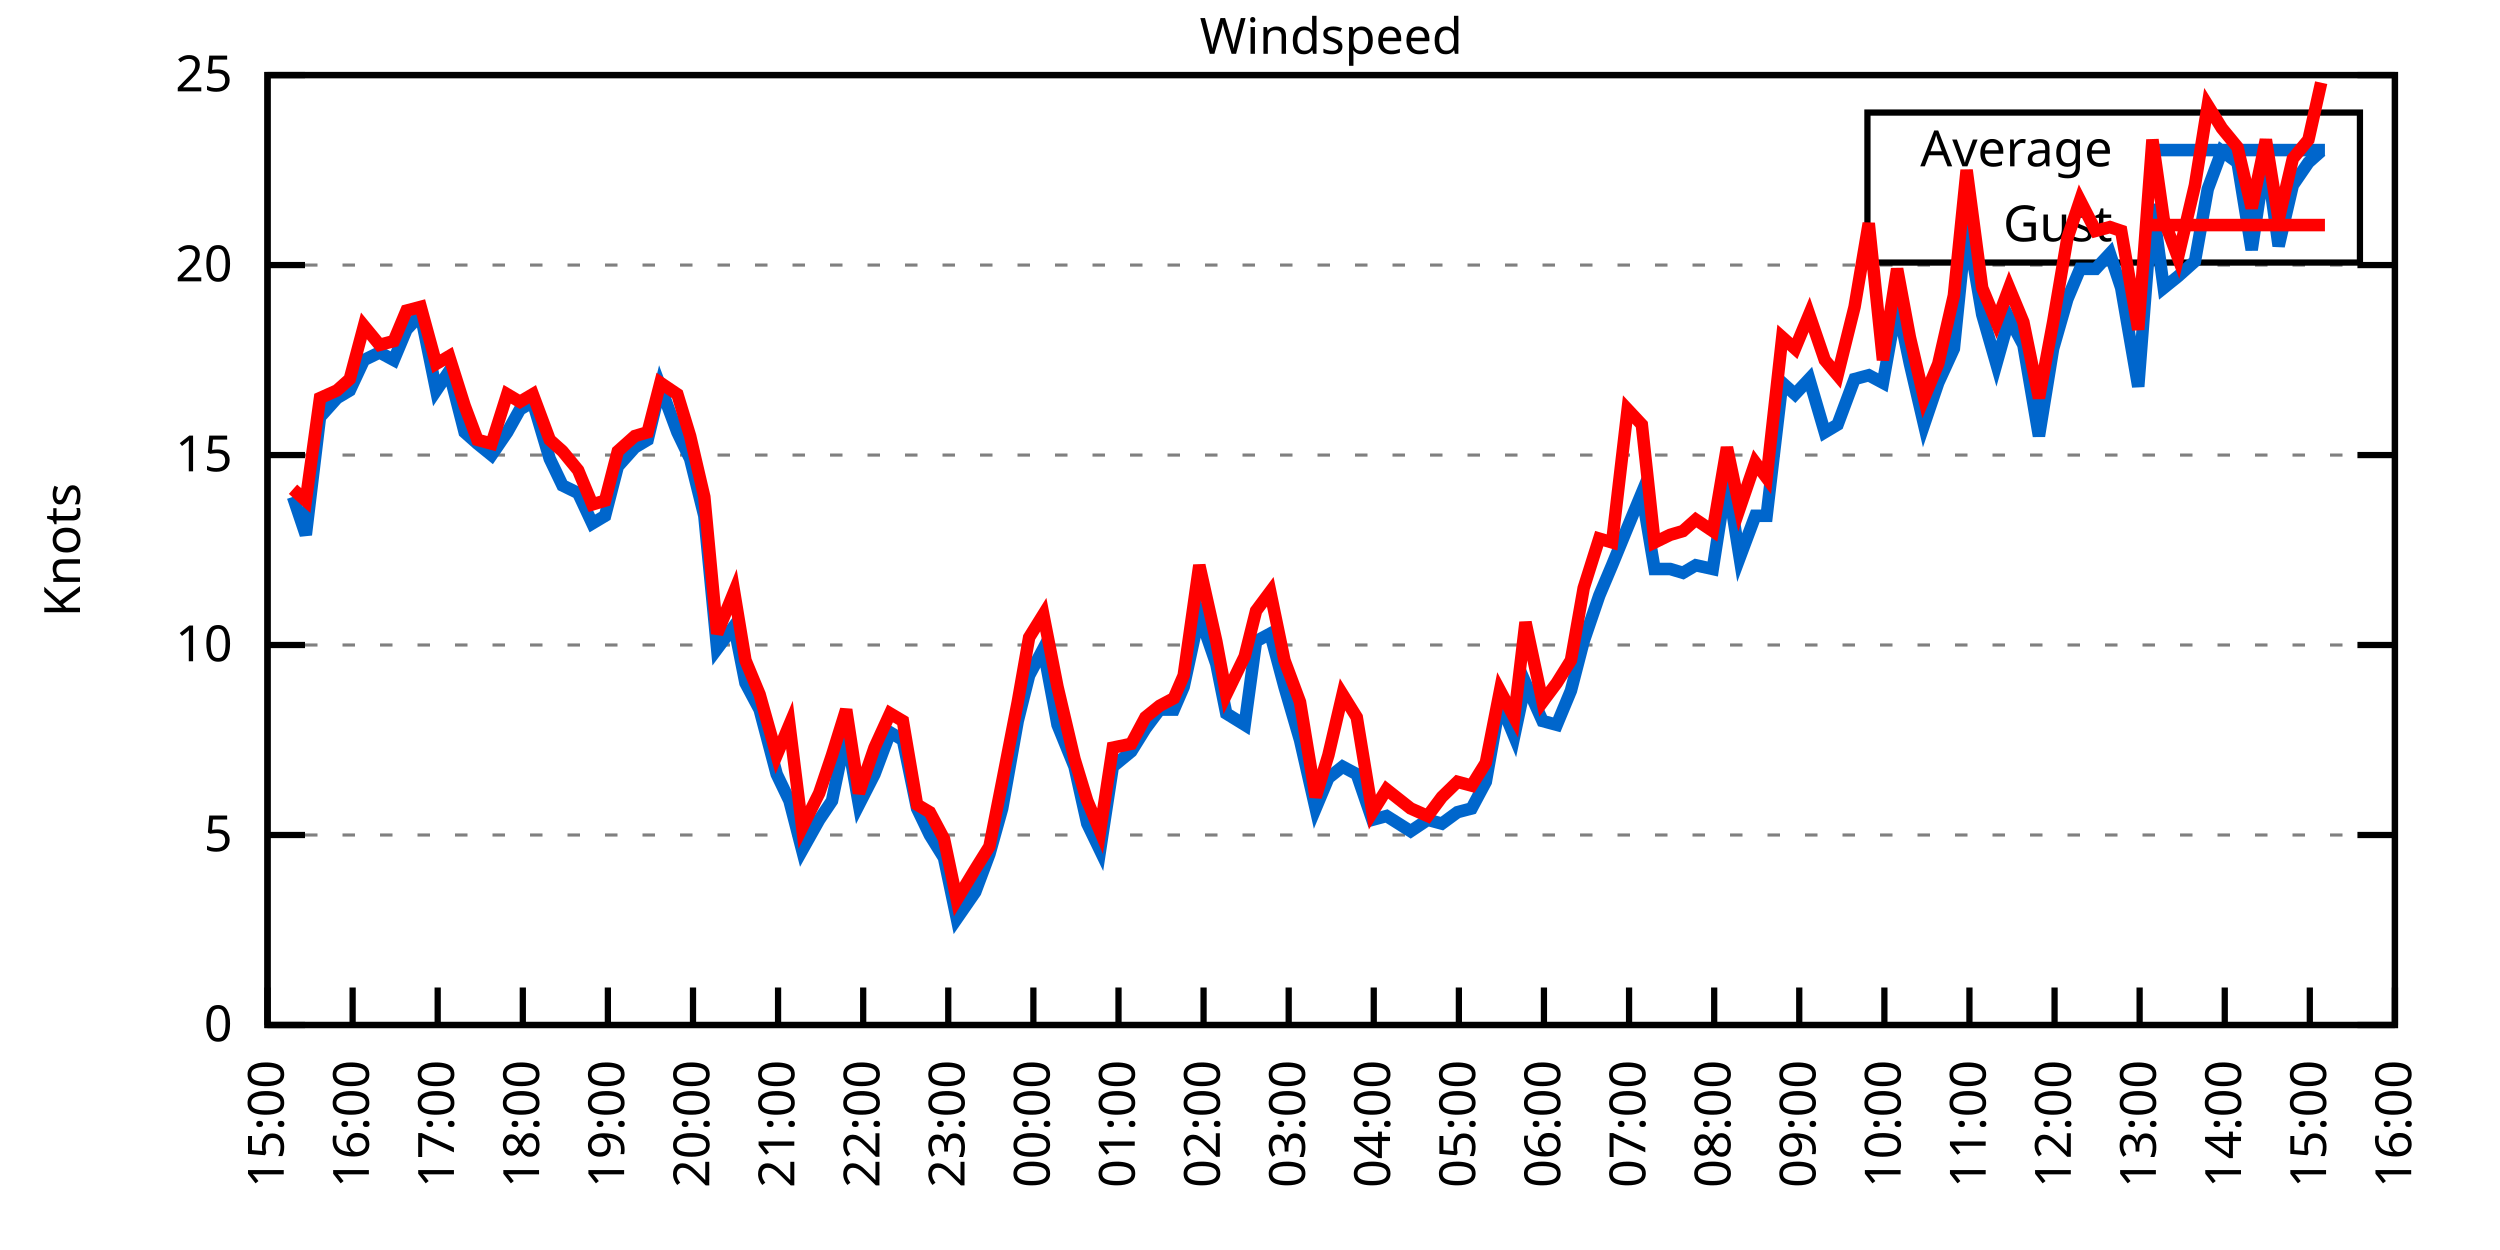
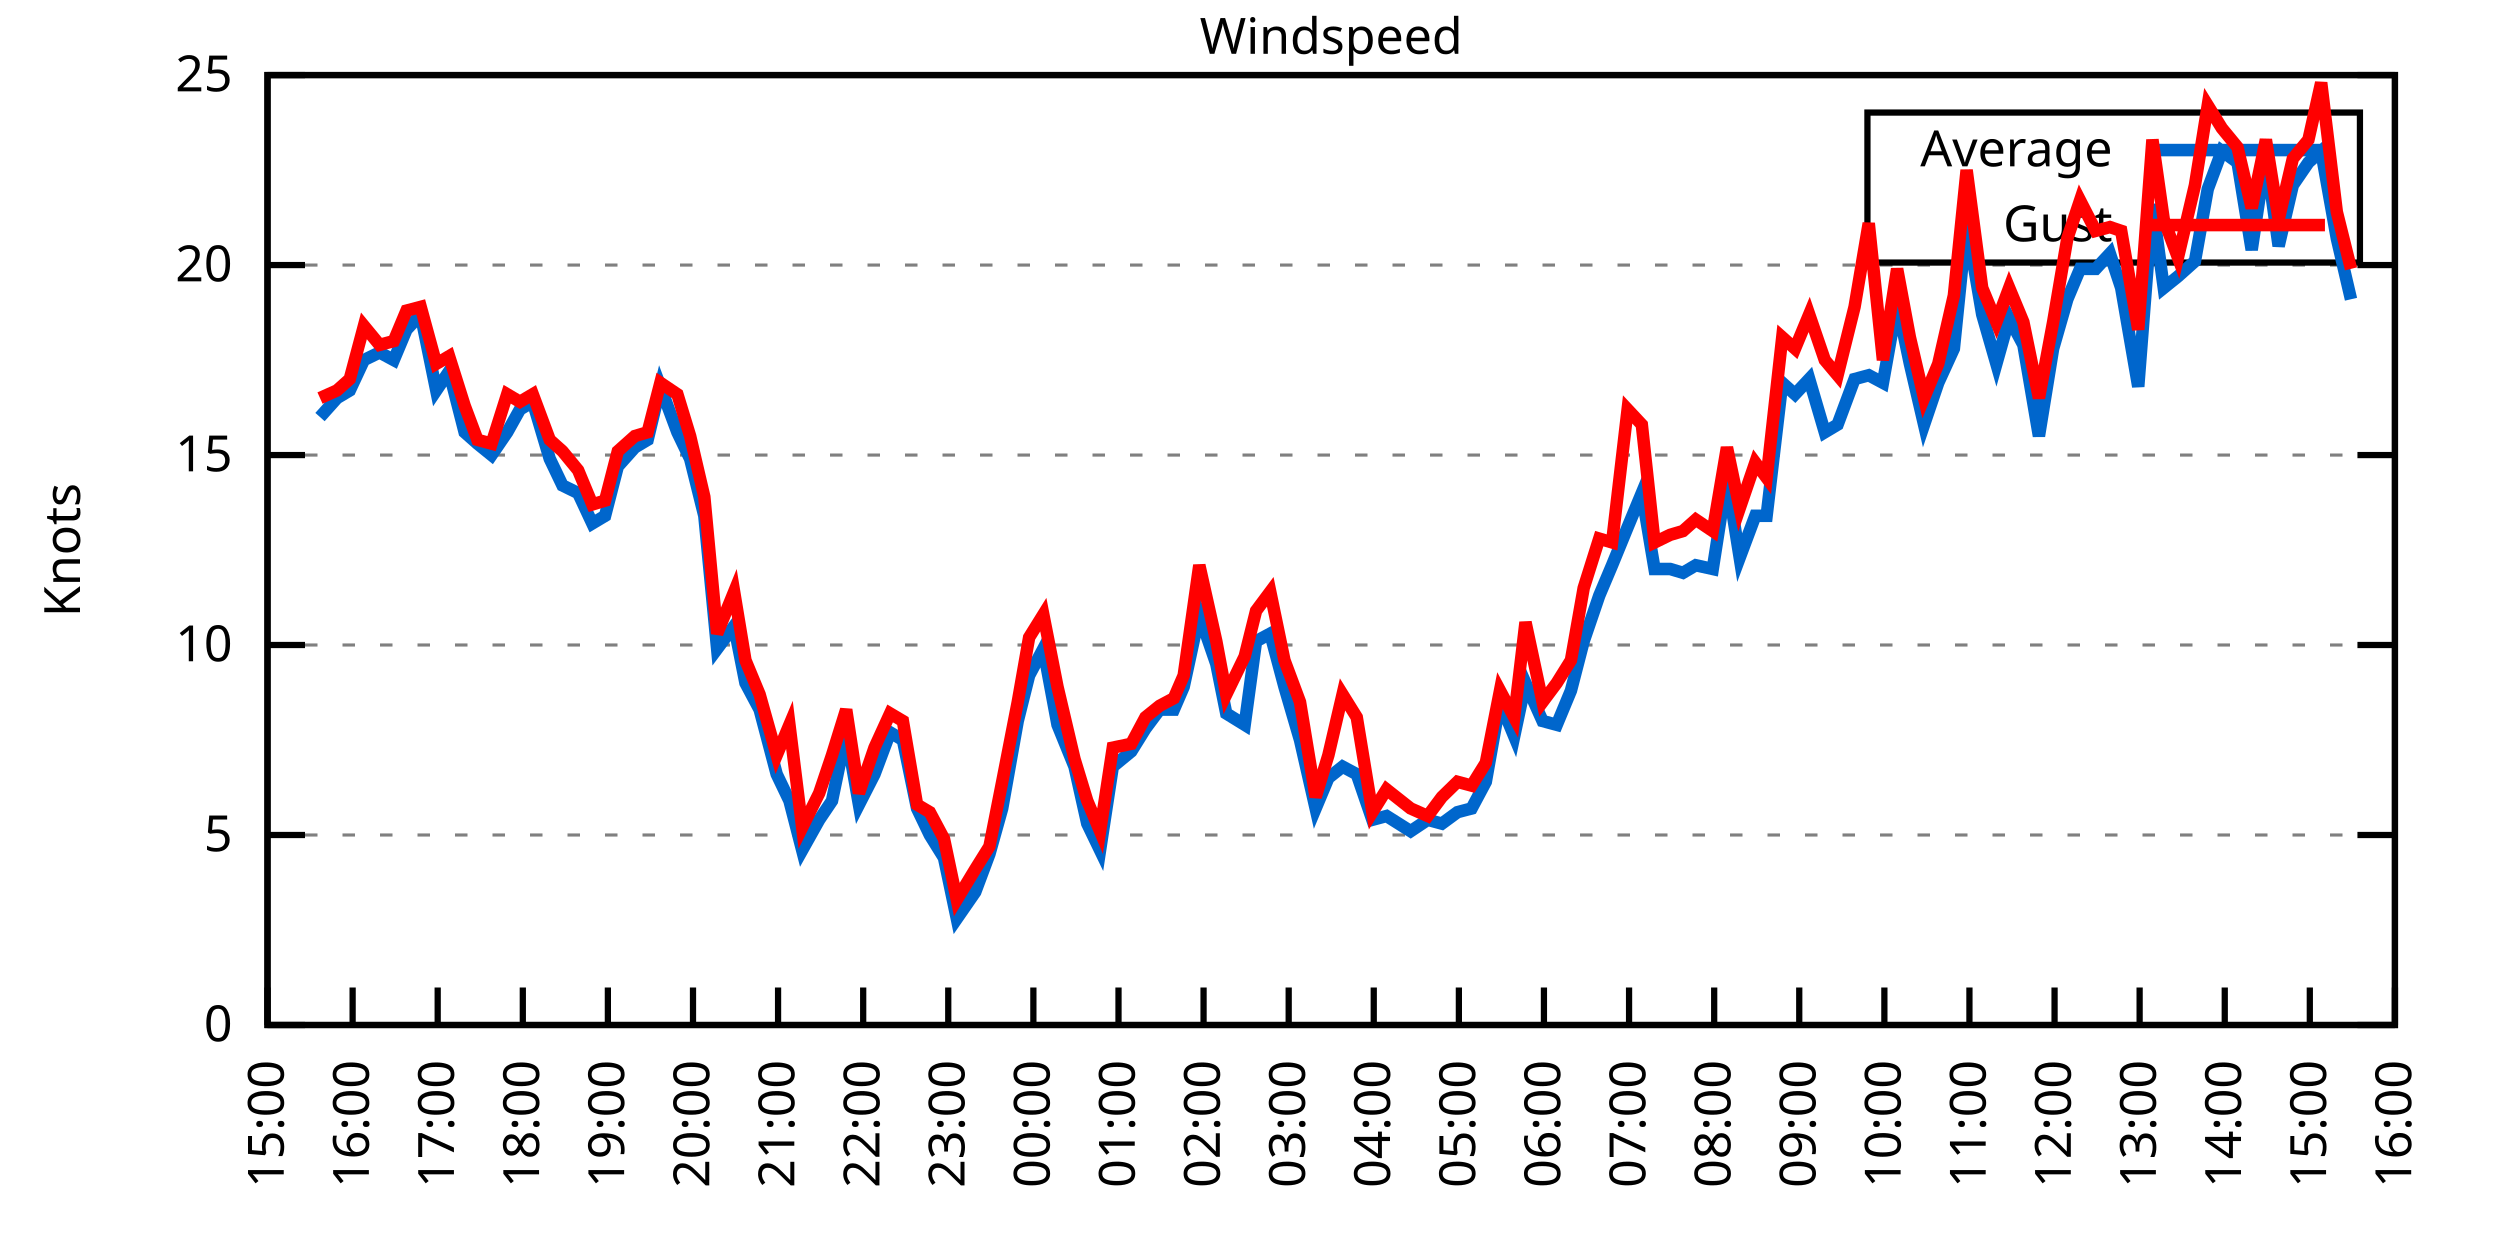
<svg xmlns="http://www.w3.org/2000/svg" xmlns:xlink="http://www.w3.org/1999/xlink" width="400" height="200" viewBox="0 0 400 200">
  <g id="gnuplot_canvas">
    <rect x="0" y="0" width="400" height="200" fill="none" />
    <defs>
      <circle id="gpDot" r="0.5" stroke-width="0.5" stroke="currentColor" />
      <path id="gpPt0" stroke-width="0.333" stroke="currentColor" d="M-1,0 h2 M0,-1 v2" />
      <path id="gpPt1" stroke-width="0.333" stroke="currentColor" d="M-1,-1 L1,1 M1,-1 L-1,1" />
      <path id="gpPt2" stroke-width="0.333" stroke="currentColor" d="M-1,0 L1,0 M0,-1 L0,1 M-1,-1 L1,1 M-1,1 L1,-1" />
      <rect id="gpPt3" stroke-width="0.333" stroke="currentColor" x="-1" y="-1" width="2" height="2" />
      <rect id="gpPt4" stroke-width="0.333" stroke="currentColor" fill="currentColor" x="-1" y="-1" width="2" height="2" />
      <circle id="gpPt5" stroke-width="0.333" stroke="currentColor" cx="0" cy="0" r="1" />
      <use xlink:href="#gpPt5" id="gpPt6" fill="currentColor" stroke="none" />
      <path id="gpPt7" stroke-width="0.333" stroke="currentColor" d="M0,-1.33 L-1.33,0.67 L1.33,0.67 z" />
      <use xlink:href="#gpPt7" id="gpPt8" fill="currentColor" stroke="none" />
      <use xlink:href="#gpPt7" id="gpPt9" stroke="currentColor" transform="rotate(180)" />
      <use xlink:href="#gpPt9" id="gpPt10" fill="currentColor" stroke="none" />
      <use xlink:href="#gpPt3" id="gpPt11" stroke="currentColor" transform="rotate(45)" />
      <use xlink:href="#gpPt11" id="gpPt12" fill="currentColor" stroke="none" />
      <path id="gpPt13" stroke-width="0.333" stroke="currentColor" d="M0,1.330 L1.265,0.411 L0.782,-1.067 L-0.782,-1.076 L-1.265,0.411 z" />
      <use xlink:href="#gpPt13" id="gpPt14" fill="currentColor" stroke="none" />
      <filter id="textbox" filterUnits="objectBoundingBox" x="0" y="0" height="1" width="1">
        <feFlood flood-color="white" flood-opacity="1" result="bgnd" />
        <feComposite in="SourceGraphic" in2="bgnd" operator="atop" />
      </filter>
      <filter id="greybox" filterUnits="objectBoundingBox" x="0" y="0" height="1" width="1">
        <feFlood flood-color="lightgrey" flood-opacity="1" result="grey" />
        <feComposite in="SourceGraphic" in2="grey" operator="atop" />
      </filter>
    </defs>
    <g fill="none" color="white" stroke="currentColor" stroke-width="1.00" stroke-linecap="butt" stroke-linejoin="miter">
</g>
    <g fill="none" color="black" stroke="currentColor" stroke-width="1.00" stroke-linecap="butt" stroke-linejoin="miter">
      <g stroke="none" shape-rendering="crispEdges">
        <polygon fill="rgb(255, 255, 255)" points="42.80,164.00 383.18,164.00 383.18,12.02 42.80,12.02 " />
      </g>
    </g>
    <g fill="none" color="black" stroke="currentColor" stroke-width="1.00" stroke-linecap="butt" stroke-linejoin="miter">
</g>
    <g fill="none" color="black" stroke="black" stroke-width="0.50" stroke-linecap="butt" stroke-linejoin="miter">
</g>
    <g fill="none" color="gray" stroke="currentColor" stroke-width="0.50" stroke-linecap="butt" stroke-linejoin="miter">
      <path stroke="gray" stroke-dasharray="2,4" class="gridline" d="M42.80,164.00 L383.19,164.00  " />
    </g>
    <g fill="none" color="gray" stroke="gray" stroke-width="1.00" stroke-linecap="butt" stroke-linejoin="miter">
</g>
    <g fill="none" color="black" stroke="currentColor" stroke-width="1.00" stroke-linecap="butt" stroke-linejoin="miter">
      <path stroke="black" d="M42.80,164.00 L48.80,164.00 M383.19,164.00 L377.19,164.00  " />
      <g transform="translate(37.20,166.60)" stroke="none" fill="black" font-family="Sans" font-size="8.00" text-anchor="end">
        <text>
          <tspan font-family="Sans"> 0</tspan>
        </text>
      </g>
    </g>
    <g fill="none" color="black" stroke="currentColor" stroke-width="1.00" stroke-linecap="butt" stroke-linejoin="miter">
</g>
    <g fill="none" color="black" stroke="black" stroke-width="0.50" stroke-linecap="butt" stroke-linejoin="miter">
</g>
    <g fill="none" color="gray" stroke="currentColor" stroke-width="0.50" stroke-linecap="butt" stroke-linejoin="miter">
      <path stroke="gray" stroke-dasharray="2,4" class="gridline" d="M42.80,133.60 L383.19,133.60  " />
    </g>
    <g fill="none" color="gray" stroke="gray" stroke-width="1.00" stroke-linecap="butt" stroke-linejoin="miter">
</g>
    <g fill="none" color="black" stroke="currentColor" stroke-width="1.00" stroke-linecap="butt" stroke-linejoin="miter">
      <path stroke="black" d="M42.80,133.60 L48.80,133.60 M383.19,133.60 L377.19,133.60  " />
      <g transform="translate(37.20,136.20)" stroke="none" fill="black" font-family="Sans" font-size="8.00" text-anchor="end">
        <text>
          <tspan font-family="Sans"> 5</tspan>
        </text>
      </g>
    </g>
    <g fill="none" color="black" stroke="currentColor" stroke-width="1.00" stroke-linecap="butt" stroke-linejoin="miter">
</g>
    <g fill="none" color="black" stroke="black" stroke-width="0.50" stroke-linecap="butt" stroke-linejoin="miter">
</g>
    <g fill="none" color="gray" stroke="currentColor" stroke-width="0.50" stroke-linecap="butt" stroke-linejoin="miter">
      <path stroke="gray" stroke-dasharray="2,4" class="gridline" d="M42.80,103.20 L383.19,103.20  " />
    </g>
    <g fill="none" color="gray" stroke="gray" stroke-width="1.00" stroke-linecap="butt" stroke-linejoin="miter">
</g>
    <g fill="none" color="black" stroke="currentColor" stroke-width="1.00" stroke-linecap="butt" stroke-linejoin="miter">
      <path stroke="black" d="M42.80,103.20 L48.80,103.20 M383.19,103.20 L377.19,103.20  " />
      <g transform="translate(37.20,105.80)" stroke="none" fill="black" font-family="Sans" font-size="8.00" text-anchor="end">
        <text>
          <tspan font-family="Sans"> 10</tspan>
        </text>
      </g>
    </g>
    <g fill="none" color="black" stroke="currentColor" stroke-width="1.00" stroke-linecap="butt" stroke-linejoin="miter">
</g>
    <g fill="none" color="black" stroke="black" stroke-width="0.50" stroke-linecap="butt" stroke-linejoin="miter">
</g>
    <g fill="none" color="gray" stroke="currentColor" stroke-width="0.50" stroke-linecap="butt" stroke-linejoin="miter">
      <path stroke="gray" stroke-dasharray="2,4" class="gridline" d="M42.80,72.81 L383.19,72.81  " />
    </g>
    <g fill="none" color="gray" stroke="gray" stroke-width="1.00" stroke-linecap="butt" stroke-linejoin="miter">
</g>
    <g fill="none" color="black" stroke="currentColor" stroke-width="1.00" stroke-linecap="butt" stroke-linejoin="miter">
      <path stroke="black" d="M42.80,72.81 L48.80,72.81 M383.19,72.81 L377.19,72.81  " />
      <g transform="translate(37.20,75.41)" stroke="none" fill="black" font-family="Sans" font-size="8.00" text-anchor="end">
        <text>
          <tspan font-family="Sans"> 15</tspan>
        </text>
      </g>
    </g>
    <g fill="none" color="black" stroke="currentColor" stroke-width="1.00" stroke-linecap="butt" stroke-linejoin="miter">
</g>
    <g fill="none" color="black" stroke="black" stroke-width="0.50" stroke-linecap="butt" stroke-linejoin="miter">
</g>
    <g fill="none" color="gray" stroke="currentColor" stroke-width="0.50" stroke-linecap="butt" stroke-linejoin="miter">
      <path stroke="gray" stroke-dasharray="2,4" class="gridline" d="M42.80,42.41 L383.19,42.41  " />
    </g>
    <g fill="none" color="gray" stroke="gray" stroke-width="1.00" stroke-linecap="butt" stroke-linejoin="miter">
</g>
    <g fill="none" color="black" stroke="currentColor" stroke-width="1.00" stroke-linecap="butt" stroke-linejoin="miter">
      <path stroke="black" d="M42.80,42.41 L48.80,42.41 M383.19,42.41 L377.19,42.41  " />
      <g transform="translate(37.20,45.01)" stroke="none" fill="black" font-family="Sans" font-size="8.00" text-anchor="end">
        <text>
          <tspan font-family="Sans"> 20</tspan>
        </text>
      </g>
    </g>
    <g fill="none" color="black" stroke="currentColor" stroke-width="1.00" stroke-linecap="butt" stroke-linejoin="miter">
</g>
    <g fill="none" color="black" stroke="black" stroke-width="0.50" stroke-linecap="butt" stroke-linejoin="miter">
</g>
    <g fill="none" color="gray" stroke="currentColor" stroke-width="0.50" stroke-linecap="butt" stroke-linejoin="miter">
      <path stroke="gray" stroke-dasharray="2,4" class="gridline" d="M42.80,12.01 L383.19,12.01  " />
    </g>
    <g fill="none" color="gray" stroke="gray" stroke-width="1.00" stroke-linecap="butt" stroke-linejoin="miter">
</g>
    <g fill="none" color="black" stroke="currentColor" stroke-width="1.00" stroke-linecap="butt" stroke-linejoin="miter">
      <path stroke="black" d="M42.80,12.01 L48.80,12.01 M383.19,12.01 L377.19,12.01  " />
      <g transform="translate(37.20,14.61)" stroke="none" fill="black" font-family="Sans" font-size="8.00" text-anchor="end">
        <text>
          <tspan font-family="Sans"> 25</tspan>
        </text>
      </g>
    </g>
    <g fill="none" color="black" stroke="currentColor" stroke-width="1.00" stroke-linecap="butt" stroke-linejoin="miter">
      <path stroke="black" d="M42.80,164.00 L42.80,158.00  " />
      <g transform="translate(45.40,169.60) rotate(270.00)" stroke="none" fill="black" font-family="Sans" font-size="8.00" text-anchor="end">
        <text>
          <tspan font-family="Sans">15:00</tspan>
        </text>
      </g>
    </g>
    <g fill="none" color="black" stroke="currentColor" stroke-width="1.00" stroke-linecap="butt" stroke-linejoin="miter">
      <path stroke="black" d="M56.42,164.00 L56.42,158.00  " />
      <g transform="translate(59.02,169.60) rotate(270.00)" stroke="none" fill="black" font-family="Sans" font-size="8.00" text-anchor="end">
        <text>
          <tspan font-family="Sans">16:00</tspan>
        </text>
      </g>
    </g>
    <g fill="none" color="black" stroke="currentColor" stroke-width="1.00" stroke-linecap="butt" stroke-linejoin="miter">
      <path stroke="black" d="M70.03,164.00 L70.03,158.00  " />
      <g transform="translate(72.63,169.60) rotate(270.00)" stroke="none" fill="black" font-family="Sans" font-size="8.00" text-anchor="end">
        <text>
          <tspan font-family="Sans">17:00</tspan>
        </text>
      </g>
    </g>
    <g fill="none" color="black" stroke="currentColor" stroke-width="1.00" stroke-linecap="butt" stroke-linejoin="miter">
      <path stroke="black" d="M83.65,164.00 L83.65,158.00  " />
      <g transform="translate(86.25,169.60) rotate(270.00)" stroke="none" fill="black" font-family="Sans" font-size="8.00" text-anchor="end">
        <text>
          <tspan font-family="Sans">18:00</tspan>
        </text>
      </g>
    </g>
    <g fill="none" color="black" stroke="currentColor" stroke-width="1.00" stroke-linecap="butt" stroke-linejoin="miter">
      <path stroke="black" d="M97.26,164.00 L97.26,158.00  " />
      <g transform="translate(99.86,169.60) rotate(270.00)" stroke="none" fill="black" font-family="Sans" font-size="8.00" text-anchor="end">
        <text>
          <tspan font-family="Sans">19:00</tspan>
        </text>
      </g>
    </g>
    <g fill="none" color="black" stroke="currentColor" stroke-width="1.00" stroke-linecap="butt" stroke-linejoin="miter">
      <path stroke="black" d="M110.88,164.00 L110.88,158.00  " />
      <g transform="translate(113.48,169.60) rotate(270.00)" stroke="none" fill="black" font-family="Sans" font-size="8.00" text-anchor="end">
        <text>
          <tspan font-family="Sans">20:00</tspan>
        </text>
      </g>
    </g>
    <g fill="none" color="black" stroke="currentColor" stroke-width="1.00" stroke-linecap="butt" stroke-linejoin="miter">
      <path stroke="black" d="M124.49,164.00 L124.49,158.00  " />
      <g transform="translate(127.09,169.60) rotate(270.00)" stroke="none" fill="black" font-family="Sans" font-size="8.00" text-anchor="end">
        <text>
          <tspan font-family="Sans">21:00</tspan>
        </text>
      </g>
    </g>
    <g fill="none" color="black" stroke="currentColor" stroke-width="1.00" stroke-linecap="butt" stroke-linejoin="miter">
      <path stroke="black" d="M138.11,164.00 L138.11,158.00  " />
      <g transform="translate(140.71,169.60) rotate(270.00)" stroke="none" fill="black" font-family="Sans" font-size="8.00" text-anchor="end">
        <text>
          <tspan font-family="Sans">22:00</tspan>
        </text>
      </g>
    </g>
    <g fill="none" color="black" stroke="currentColor" stroke-width="1.00" stroke-linecap="butt" stroke-linejoin="miter">
      <path stroke="black" d="M151.72,164.00 L151.72,158.00  " />
      <g transform="translate(154.32,169.60) rotate(270.00)" stroke="none" fill="black" font-family="Sans" font-size="8.00" text-anchor="end">
        <text>
          <tspan font-family="Sans">23:00</tspan>
        </text>
      </g>
    </g>
    <g fill="none" color="black" stroke="currentColor" stroke-width="1.00" stroke-linecap="butt" stroke-linejoin="miter">
      <path stroke="black" d="M165.34,164.00 L165.34,158.00  " />
      <g transform="translate(167.94,169.60) rotate(270.00)" stroke="none" fill="black" font-family="Sans" font-size="8.00" text-anchor="end">
        <text>
          <tspan font-family="Sans">00:00</tspan>
        </text>
      </g>
    </g>
    <g fill="none" color="black" stroke="currentColor" stroke-width="1.00" stroke-linecap="butt" stroke-linejoin="miter">
      <path stroke="black" d="M178.96,164.00 L178.96,158.00  " />
      <g transform="translate(181.56,169.60) rotate(270.00)" stroke="none" fill="black" font-family="Sans" font-size="8.00" text-anchor="end">
        <text>
          <tspan font-family="Sans">01:00</tspan>
        </text>
      </g>
    </g>
    <g fill="none" color="black" stroke="currentColor" stroke-width="1.00" stroke-linecap="butt" stroke-linejoin="miter">
      <path stroke="black" d="M192.57,164.00 L192.57,158.00  " />
      <g transform="translate(195.17,169.60) rotate(270.00)" stroke="none" fill="black" font-family="Sans" font-size="8.00" text-anchor="end">
        <text>
          <tspan font-family="Sans">02:00</tspan>
        </text>
      </g>
    </g>
    <g fill="none" color="black" stroke="currentColor" stroke-width="1.00" stroke-linecap="butt" stroke-linejoin="miter">
      <path stroke="black" d="M206.19,164.00 L206.19,158.00  " />
      <g transform="translate(208.79,169.60) rotate(270.00)" stroke="none" fill="black" font-family="Sans" font-size="8.00" text-anchor="end">
        <text>
          <tspan font-family="Sans">03:00</tspan>
        </text>
      </g>
    </g>
    <g fill="none" color="black" stroke="currentColor" stroke-width="1.00" stroke-linecap="butt" stroke-linejoin="miter">
      <path stroke="black" d="M219.80,164.00 L219.80,158.00  " />
      <g transform="translate(222.40,169.60) rotate(270.00)" stroke="none" fill="black" font-family="Sans" font-size="8.00" text-anchor="end">
        <text>
          <tspan font-family="Sans">04:00</tspan>
        </text>
      </g>
    </g>
    <g fill="none" color="black" stroke="currentColor" stroke-width="1.00" stroke-linecap="butt" stroke-linejoin="miter">
      <path stroke="black" d="M233.42,164.00 L233.42,158.00  " />
      <g transform="translate(236.02,169.60) rotate(270.00)" stroke="none" fill="black" font-family="Sans" font-size="8.00" text-anchor="end">
        <text>
          <tspan font-family="Sans">05:00</tspan>
        </text>
      </g>
    </g>
    <g fill="none" color="black" stroke="currentColor" stroke-width="1.00" stroke-linecap="butt" stroke-linejoin="miter">
      <path stroke="black" d="M247.03,164.00 L247.03,158.00  " />
      <g transform="translate(249.63,169.60) rotate(270.00)" stroke="none" fill="black" font-family="Sans" font-size="8.00" text-anchor="end">
        <text>
          <tspan font-family="Sans">06:00</tspan>
        </text>
      </g>
    </g>
    <g fill="none" color="black" stroke="currentColor" stroke-width="1.00" stroke-linecap="butt" stroke-linejoin="miter">
      <path stroke="black" d="M260.65,164.00 L260.65,158.00  " />
      <g transform="translate(263.25,169.60) rotate(270.00)" stroke="none" fill="black" font-family="Sans" font-size="8.00" text-anchor="end">
        <text>
          <tspan font-family="Sans">07:00</tspan>
        </text>
      </g>
    </g>
    <g fill="none" color="black" stroke="currentColor" stroke-width="1.00" stroke-linecap="butt" stroke-linejoin="miter">
      <path stroke="black" d="M274.27,164.00 L274.27,158.00  " />
      <g transform="translate(276.87,169.60) rotate(270.00)" stroke="none" fill="black" font-family="Sans" font-size="8.00" text-anchor="end">
        <text>
          <tspan font-family="Sans">08:00</tspan>
        </text>
      </g>
    </g>
    <g fill="none" color="black" stroke="currentColor" stroke-width="1.00" stroke-linecap="butt" stroke-linejoin="miter">
      <path stroke="black" d="M287.88,164.00 L287.88,158.00  " />
      <g transform="translate(290.48,169.60) rotate(270.00)" stroke="none" fill="black" font-family="Sans" font-size="8.00" text-anchor="end">
        <text>
          <tspan font-family="Sans">09:00</tspan>
        </text>
      </g>
    </g>
    <g fill="none" color="black" stroke="currentColor" stroke-width="1.00" stroke-linecap="butt" stroke-linejoin="miter">
      <path stroke="black" d="M301.50,164.00 L301.50,158.00  " />
      <g transform="translate(304.10,169.60) rotate(270.00)" stroke="none" fill="black" font-family="Sans" font-size="8.00" text-anchor="end">
        <text>
          <tspan font-family="Sans">10:00</tspan>
        </text>
      </g>
    </g>
    <g fill="none" color="black" stroke="currentColor" stroke-width="1.00" stroke-linecap="butt" stroke-linejoin="miter">
      <path stroke="black" d="M315.11,164.00 L315.11,158.00  " />
      <g transform="translate(317.71,169.60) rotate(270.00)" stroke="none" fill="black" font-family="Sans" font-size="8.00" text-anchor="end">
        <text>
          <tspan font-family="Sans">11:00</tspan>
        </text>
      </g>
    </g>
    <g fill="none" color="black" stroke="currentColor" stroke-width="1.00" stroke-linecap="butt" stroke-linejoin="miter">
      <path stroke="black" d="M328.73,164.00 L328.73,158.00  " />
      <g transform="translate(331.33,169.60) rotate(270.00)" stroke="none" fill="black" font-family="Sans" font-size="8.00" text-anchor="end">
        <text>
          <tspan font-family="Sans">12:00</tspan>
        </text>
      </g>
    </g>
    <g fill="none" color="black" stroke="currentColor" stroke-width="1.00" stroke-linecap="butt" stroke-linejoin="miter">
      <path stroke="black" d="M342.34,164.00 L342.34,158.00  " />
      <g transform="translate(344.94,169.60) rotate(270.00)" stroke="none" fill="black" font-family="Sans" font-size="8.00" text-anchor="end">
        <text>
          <tspan font-family="Sans">13:00</tspan>
        </text>
      </g>
    </g>
    <g fill="none" color="black" stroke="currentColor" stroke-width="1.00" stroke-linecap="butt" stroke-linejoin="miter">
      <path stroke="black" d="M355.96,164.00 L355.96,158.00  " />
      <g transform="translate(358.56,169.60) rotate(270.00)" stroke="none" fill="black" font-family="Sans" font-size="8.00" text-anchor="end">
        <text>
          <tspan font-family="Sans">14:00</tspan>
        </text>
      </g>
    </g>
    <g fill="none" color="black" stroke="currentColor" stroke-width="1.00" stroke-linecap="butt" stroke-linejoin="miter">
      <path stroke="black" d="M369.57,164.00 L369.57,158.00  " />
      <g transform="translate(372.17,169.60) rotate(270.00)" stroke="none" fill="black" font-family="Sans" font-size="8.00" text-anchor="end">
        <text>
          <tspan font-family="Sans">15:00</tspan>
        </text>
      </g>
    </g>
    <g fill="none" color="black" stroke="currentColor" stroke-width="1.00" stroke-linecap="butt" stroke-linejoin="miter">
      <path stroke="black" d="M383.19,164.00 L383.19,158.00  " />
      <g transform="translate(385.79,169.60) rotate(270.00)" stroke="none" fill="black" font-family="Sans" font-size="8.00" text-anchor="end">
        <text>
          <tspan font-family="Sans">16:00</tspan>
        </text>
      </g>
    </g>
    <g fill="none" color="black" stroke="currentColor" stroke-width="1.00" stroke-linecap="butt" stroke-linejoin="miter">
</g>
    <g fill="none" color="black" stroke="currentColor" stroke-width="1.00" stroke-linecap="butt" stroke-linejoin="miter">
      <path stroke="black" d="M42.80,12.01 L42.80,164.00 L383.19,164.00 L383.19,12.01 L42.80,12.01 Z  " />
    </g>
    <g fill="none" color="black" stroke="currentColor" stroke-width="1.00" stroke-linecap="butt" stroke-linejoin="miter">
</g>
    <g fill="none" color="black" stroke="currentColor" stroke-width="1.00" stroke-linecap="butt" stroke-linejoin="miter">
      <path stroke="black" d="M298.79,42.01 L298.79,18.01 L377.59,18.01 L377.59,42.01 L298.79,42.01 Z  " />
    </g>
    <g id="Windspeed_plot_1">
      <g fill="none" color="white" stroke="black" stroke-width="2.00" stroke-linecap="butt" stroke-linejoin="miter">
</g>
      <g fill="none" color="black" stroke="currentColor" stroke-width="2.00" stroke-linecap="butt" stroke-linejoin="miter">
        <g transform="translate(337.99,26.61)" stroke="none" fill="black" font-family="Sans" font-size="8.00" text-anchor="end">
          <text>
            <tspan font-family="Sans">Average</tspan>
          </text>
        </g>
      </g>
      <g fill="none" color="black" stroke="currentColor" stroke-width="2.00" stroke-linecap="butt" stroke-linejoin="miter">
-         <path stroke="rgb(  0, 102, 204)" d="M343.59,24.01 L371.99,24.01 M46.88,79.49 L48.93,85.57 L51.20,66.73 L53.92,63.69 L55.96,62.47 L58.23,57.61   L60.73,56.39 L63.00,57.61 L65.04,52.74 L67.31,50.31 L69.80,62.47 L71.85,59.43 L74.34,69.16 L76.39,70.98   L78.65,72.81 L81.15,69.16 L83.19,65.51 L85.24,64.29 L87.96,73.41 L90.00,77.67 L92.50,78.89 L94.77,83.75   L96.81,82.53 L98.85,74.63 L101.57,71.59 L103.62,70.37 L105.66,61.86 L108.38,69.16 L110.42,73.41 L112.69,82.53   L114.74,103.81 L117.46,100.16 L119.27,109.28 L121.54,113.54 L124.27,123.87 L126.31,128.13 L128.35,136.03 L131.07,131.17   L133.12,128.13 L135.39,117.19 L137.43,128.74 L139.92,123.87 L142.42,117.19 L144.46,118.40 L146.73,129.35 L148.77,133.60   L151.04,137.25 L153.09,146.98 L156.04,142.72 L158.31,136.64 L160.35,129.35 L162.84,115.36 L164.66,108.07 L166.93,103.81   L169.20,115.97 L171.92,122.66 L173.96,131.78 L176.01,136.03 L178.05,122.66 L181.00,120.23 L183.27,116.58 L185.54,113.54   L187.81,113.54 L189.39,109.89 L191.89,98.34 L194.61,106.24 L196.20,114.15 L199.15,115.97 L200.97,102.60 L203.24,101.38   L205.51,109.89 L208.00,118.40 L210.50,129.35 L212.54,124.48 L214.81,122.66 L217.08,123.87 L219.58,131.17 L221.85,130.56   L225.70,132.99 L228.43,131.17 L230.70,131.78 L233.19,129.95 L235.46,129.35 L237.73,125.09 L240.00,112.32 L242.27,117.80   L244.08,109.28 L246.81,115.36 L249.08,115.97 L251.35,110.50 L253.39,102.60 L255.88,95.30 L257.93,90.44 L260.42,84.36   L262.69,78.89 L264.73,91.04 L267.23,91.04 L269.27,91.65 L271.32,90.44 L274.04,91.04 L276.31,76.45 L278.35,89.22   L280.85,82.53 L282.66,82.53 L285.16,61.25 L287.20,63.08 L289.47,60.65 L291.97,69.16 L294.01,67.94 L296.73,60.65   L299.00,60.04 L301.27,61.25 L303.54,48.49 L305.58,58.21 L307.85,67.94 L310.12,61.25 L312.62,55.78 L314.66,35.72   L317.15,50.31 L319.42,58.21 L321.47,50.92 L323.74,55.18 L326.23,69.77 L328.50,55.78 L330.77,47.88 L332.81,43.02   L335.31,43.02 L337.58,40.58 L339.39,46.06 L342.12,61.86 L344.39,32.68 L346.20,46.06 L348.47,44.23 L351.19,41.80   L353.24,30.25 L355.50,24.17 L358.00,25.99 L360.27,39.98 L362.54,24.78 L364.58,39.37 L366.85,29.64 L369.35,25.99   L371.39,24.17  " />
+         <path stroke="rgb(  0, 102, 204)" d="M343.59,24.01 L371.99,24.01 M51.20,66.73 L53.92,63.69 L55.96,62.47 L58.23,57.61 L60.73,56.39 L63.00,57.61   L65.04,52.74 L67.31,50.31 L69.80,62.47 L71.85,59.43 L74.34,69.16 L76.39,70.98 L78.65,72.81 L81.15,69.16   L83.19,65.51 L85.24,64.29 L87.96,73.41 L90.00,77.67 L92.50,78.89 L94.77,83.75 L96.81,82.53 L98.85,74.63   L101.57,71.59 L103.62,70.37 L105.66,61.86 L108.38,69.16 L110.42,73.41 L112.69,82.53 L114.74,103.81 L117.46,100.16   L119.27,109.28 L121.54,113.54 L124.27,123.87 L126.31,128.13 L128.35,136.03 L131.07,131.17 L133.12,128.13 L135.39,117.19   L137.43,128.74 L139.92,123.87 L142.42,117.19 L144.46,118.40 L146.73,129.35 L148.77,133.60 L151.04,137.25 L153.09,146.98   L156.04,142.72 L158.31,136.64 L160.35,129.35 L162.84,115.36 L164.66,108.07 L166.93,103.81 L169.20,115.97 L171.92,122.66   L173.96,131.78 L176.01,136.03 L178.05,122.66 L181.00,120.23 L183.27,116.58 L185.54,113.54 L187.81,113.54 L189.39,109.89   L191.89,98.34 L194.61,106.24 L196.20,114.15 L199.15,115.97 L200.97,102.60 L203.24,101.38 L205.51,109.89 L208.00,118.40   L210.50,129.35 L212.54,124.48 L214.81,122.66 L217.08,123.87 L219.58,131.17 L221.85,130.56 L225.70,132.99 L228.43,131.17   L230.70,131.78 L233.19,129.95 L235.46,129.35 L237.73,125.09 L240.00,112.32 L242.27,117.80 L244.08,109.28 L246.81,115.36   L249.08,115.97 L251.35,110.50 L253.39,102.60 L255.88,95.30 L257.93,90.44 L260.42,84.36 L262.69,78.89 L264.73,91.04   L267.23,91.04 L269.27,91.65 L271.32,90.44 L274.04,91.04 L276.31,76.45 L278.35,89.22 L280.85,82.53 L282.66,82.53   L285.16,61.25 L287.20,63.08 L289.47,60.65 L291.97,69.16 L294.01,67.94 L296.73,60.65 L299.00,60.04 L301.27,61.25   L303.54,48.49 L305.58,58.21 L307.85,67.94 L310.12,61.25 L312.62,55.78 L314.66,35.72 L317.15,50.31 L319.42,58.21   L321.47,50.92 L323.74,55.18 L326.23,69.77 L328.50,55.78 L330.77,47.88 L332.81,43.02 L335.31,43.02 L337.58,40.58   L339.39,46.06 L342.12,61.86 L344.39,32.68 L346.20,46.06 L348.47,44.23 L351.19,41.80 L353.24,30.25 L355.50,24.17   L358.00,25.99 L360.27,39.98 L362.54,24.78 L364.58,39.37 L366.85,29.64 L369.35,25.99 L371.39,24.17 L373.89,38.15   L376.16,47.88  " />
      </g>
    </g>
    <g id="Windspeed_plot_2">
      <g fill="none" color="black" stroke="currentColor" stroke-width="2.00" stroke-linecap="butt" stroke-linejoin="miter">
        <g transform="translate(337.99,38.61)" stroke="none" fill="black" font-family="Sans" font-size="8.00" text-anchor="end">
          <text>
            <tspan font-family="Sans">Gust</tspan>
          </text>
        </g>
      </g>
      <g fill="none" color="black" stroke="currentColor" stroke-width="2.00" stroke-linecap="butt" stroke-linejoin="miter">
-         <path stroke="rgb(255,   0,   0)" d="M343.59,36.01 L371.99,36.01 M46.88,78.28 L48.93,80.10 L51.20,63.69 L53.92,62.47 L55.96,60.65 L58.23,52.14   L60.73,55.18 L63.00,54.57 L65.04,49.70 L67.31,49.10 L69.80,58.21 L71.85,57.00 L74.34,64.90 L76.39,70.37   L78.65,70.98 L81.15,63.08 L83.19,64.29 L85.24,63.08 L87.96,70.37 L90.00,72.20 L92.50,75.24 L94.77,80.71   L96.81,80.10 L98.85,72.20 L101.57,69.77 L103.62,69.16 L105.66,61.25 L108.38,63.08 L110.42,69.77 L112.69,79.49   L114.74,101.38 L117.46,94.69 L119.27,105.64 L121.54,111.11 L124.27,120.83 L126.31,115.97 L128.35,132.39 L131.07,126.91   L133.12,120.83 L135.39,113.54 L137.43,126.91 L139.92,119.62 L142.42,114.15 L144.46,115.36 L146.73,128.74 L148.77,129.95   L151.04,134.21 L153.09,143.94 L156.04,139.07 L158.31,135.43 L160.35,125.09 L162.84,112.32 L164.66,101.99 L166.93,98.34   L169.20,109.89 L171.92,121.44 L173.96,128.13 L176.01,132.99 L178.05,119.62 L181.00,119.01 L183.27,114.76 L185.54,112.93   L187.81,111.72 L189.39,108.07 L191.89,90.44 L194.61,102.60 L196.20,111.11 L199.15,105.03 L200.97,97.73 L203.24,94.69   L205.51,105.64 L208.00,112.32 L210.50,127.52 L212.54,120.83 L214.81,111.11 L217.08,114.76 L219.58,129.95 L221.85,126.31   L225.70,129.35 L228.43,130.56 L230.70,127.52 L233.19,125.09 L235.46,125.70 L237.73,122.05 L240.00,110.50 L242.27,114.76   L244.08,99.56 L246.81,112.32 L249.08,109.28 L251.35,105.64 L253.39,94.08 L255.88,86.18 L257.93,86.79 L260.42,65.51   L262.69,67.94 L264.73,86.79 L267.23,85.57 L269.27,84.97 L271.32,83.14 L274.04,84.97 L276.31,71.59 L278.35,81.32   L280.85,74.02 L282.66,76.45 L285.16,53.96 L287.20,55.78 L289.47,50.31 L291.97,57.61 L294.01,60.04 L296.73,49.10   L299.00,35.72 L301.27,57.61 L303.54,43.02 L305.58,53.96 L307.85,63.69 L310.12,58.21 L312.62,47.27 L314.66,27.21   L317.15,46.06 L319.42,51.53 L321.47,46.06 L323.74,51.53 L326.23,63.69 L328.50,51.53 L330.77,38.15 L332.81,32.07   L335.31,36.94 L337.58,36.33 L339.39,36.94 L342.12,52.74 L344.39,22.35 L346.20,35.11 L348.47,41.19 L351.19,29.64   L353.24,16.87 L355.50,20.52 L358.00,23.56 L360.27,33.29 L362.54,22.35 L364.58,35.11 L366.85,25.39 L369.35,22.35   L371.39,13.23  " />
+         <path stroke="rgb(255,   0,   0)" d="M343.59,36.01 L371.99,36.01 M51.20,63.69 L53.92,62.47 L55.96,60.65 L58.23,52.14 L60.73,55.18 L63.00,54.57   L65.04,49.70 L67.31,49.10 L69.80,58.21 L71.85,57.00 L74.34,64.90 L76.39,70.37 L78.65,70.98 L81.15,63.08   L83.19,64.29 L85.24,63.08 L87.96,70.37 L90.00,72.20 L92.50,75.24 L94.77,80.71 L96.81,80.10 L98.85,72.20   L101.57,69.77 L103.62,69.16 L105.66,61.25 L108.38,63.08 L110.42,69.77 L112.69,79.49 L114.74,101.38 L117.46,94.69   L119.27,105.64 L121.54,111.11 L124.27,120.83 L126.31,115.97 L128.35,132.39 L131.07,126.91 L133.12,120.83 L135.39,113.54   L137.43,126.91 L139.92,119.62 L142.42,114.15 L144.46,115.36 L146.73,128.74 L148.77,129.95 L151.04,134.21 L153.09,143.94   L156.04,139.07 L158.31,135.43 L160.35,125.09 L162.84,112.32 L164.66,101.99 L166.93,98.34 L169.20,109.89 L171.92,121.44   L173.96,128.13 L176.01,132.99 L178.05,119.62 L181.00,119.01 L183.27,114.76 L185.54,112.93 L187.81,111.72 L189.39,108.07   L191.89,90.44 L194.61,102.60 L196.20,111.11 L199.15,105.03 L200.97,97.73 L203.24,94.69 L205.51,105.64 L208.00,112.32   L210.50,127.52 L212.54,120.83 L214.81,111.11 L217.08,114.76 L219.58,129.95 L221.85,126.31 L225.70,129.35 L228.43,130.56   L230.70,127.52 L233.19,125.09 L235.46,125.70 L237.73,122.05 L240.00,110.50 L242.27,114.76 L244.08,99.56 L246.81,112.32   L249.08,109.28 L251.35,105.64 L253.39,94.08 L255.88,86.18 L257.93,86.79 L260.42,65.51 L262.69,67.94 L264.73,86.79   L267.23,85.57 L269.27,84.97 L271.32,83.14 L274.04,84.97 L276.31,71.59 L278.35,81.32 L280.85,74.02 L282.66,76.45   L285.16,53.96 L287.20,55.78 L289.47,50.31 L291.97,57.61 L294.01,60.04 L296.73,49.10 L299.00,35.72 L301.27,57.61   L303.54,43.02 L305.58,53.96 L307.85,63.69 L310.12,58.21 L312.62,47.27 L314.66,27.21 L317.15,46.06 L319.42,51.53   L321.47,46.06 L323.74,51.53 L326.23,63.69 L328.50,51.53 L330.77,38.15 L332.81,32.07 L335.31,36.94 L337.58,36.33   L339.39,36.94 L342.12,52.74 L344.39,22.35 L346.20,35.11 L348.47,41.19 L351.19,29.64 L353.24,16.87 L355.50,20.52   L358.00,23.56 L360.27,33.29 L362.54,22.35 L364.58,35.11 L366.85,25.39 L369.35,22.35 L371.39,13.23 L373.89,33.90   L376.16,43.02  " />
      </g>
    </g>
    <g fill="none" color="black" stroke="currentColor" stroke-width="2.00" stroke-linecap="butt" stroke-linejoin="miter">
</g>
    <g fill="none" color="black" stroke="black" stroke-width="1.00" stroke-linecap="butt" stroke-linejoin="miter">
</g>
    <g fill="none" color="black" stroke="currentColor" stroke-width="1.00" stroke-linecap="butt" stroke-linejoin="miter">
      <path stroke="black" d="M42.80,12.01 L42.80,164.00 L383.19,164.00 L383.19,12.01 L42.80,12.01 Z  " />
      <g transform="translate(12.80,88.01) rotate(270.00)" stroke="none" fill="black" font-family="Sans" font-size="8.00" text-anchor="middle">
        <text>
          <tspan font-family="Sans">Knots</tspan>
        </text>
      </g>
    </g>
    <g fill="none" color="black" stroke="currentColor" stroke-width="1.00" stroke-linecap="butt" stroke-linejoin="miter">
</g>
    <g fill="none" color="black" stroke="currentColor" stroke-width="1.00" stroke-linecap="butt" stroke-linejoin="miter">
      <g transform="translate(212.99,8.61)" stroke="none" fill="black" font-family="Sans" font-size="8.00" text-anchor="middle">
        <text>
          <tspan font-family="Sans">Windspeed</tspan>
        </text>
      </g>
    </g>
    <g fill="none" color="black" stroke="currentColor" stroke-width="1.00" stroke-linecap="butt" stroke-linejoin="miter">
</g>
  </g>
</svg>
